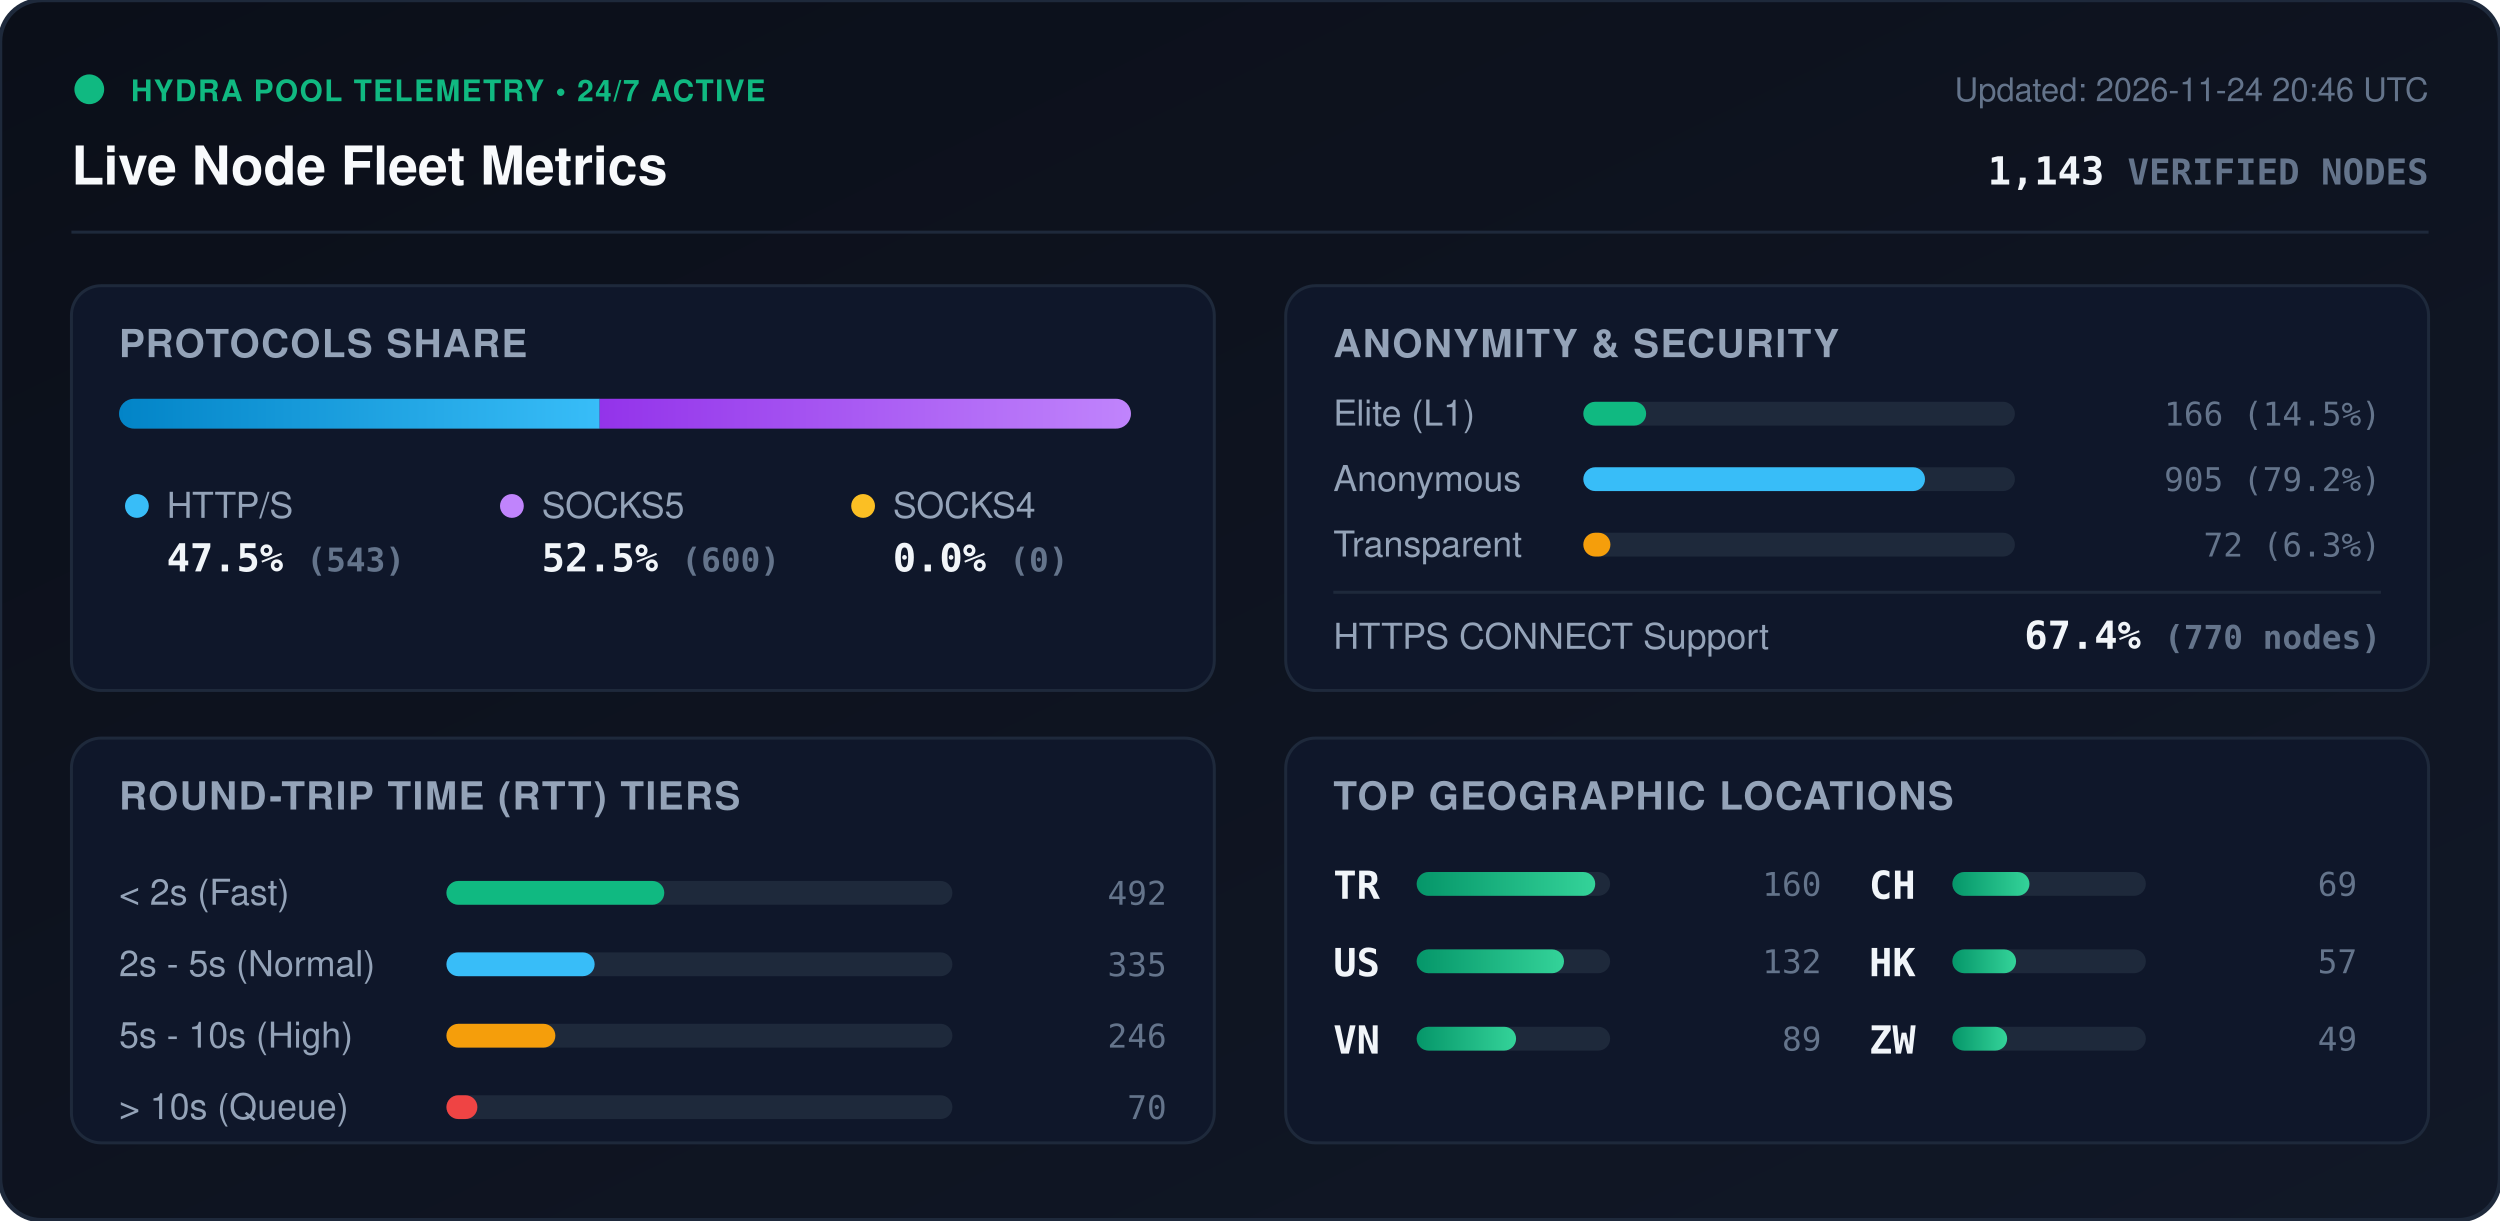
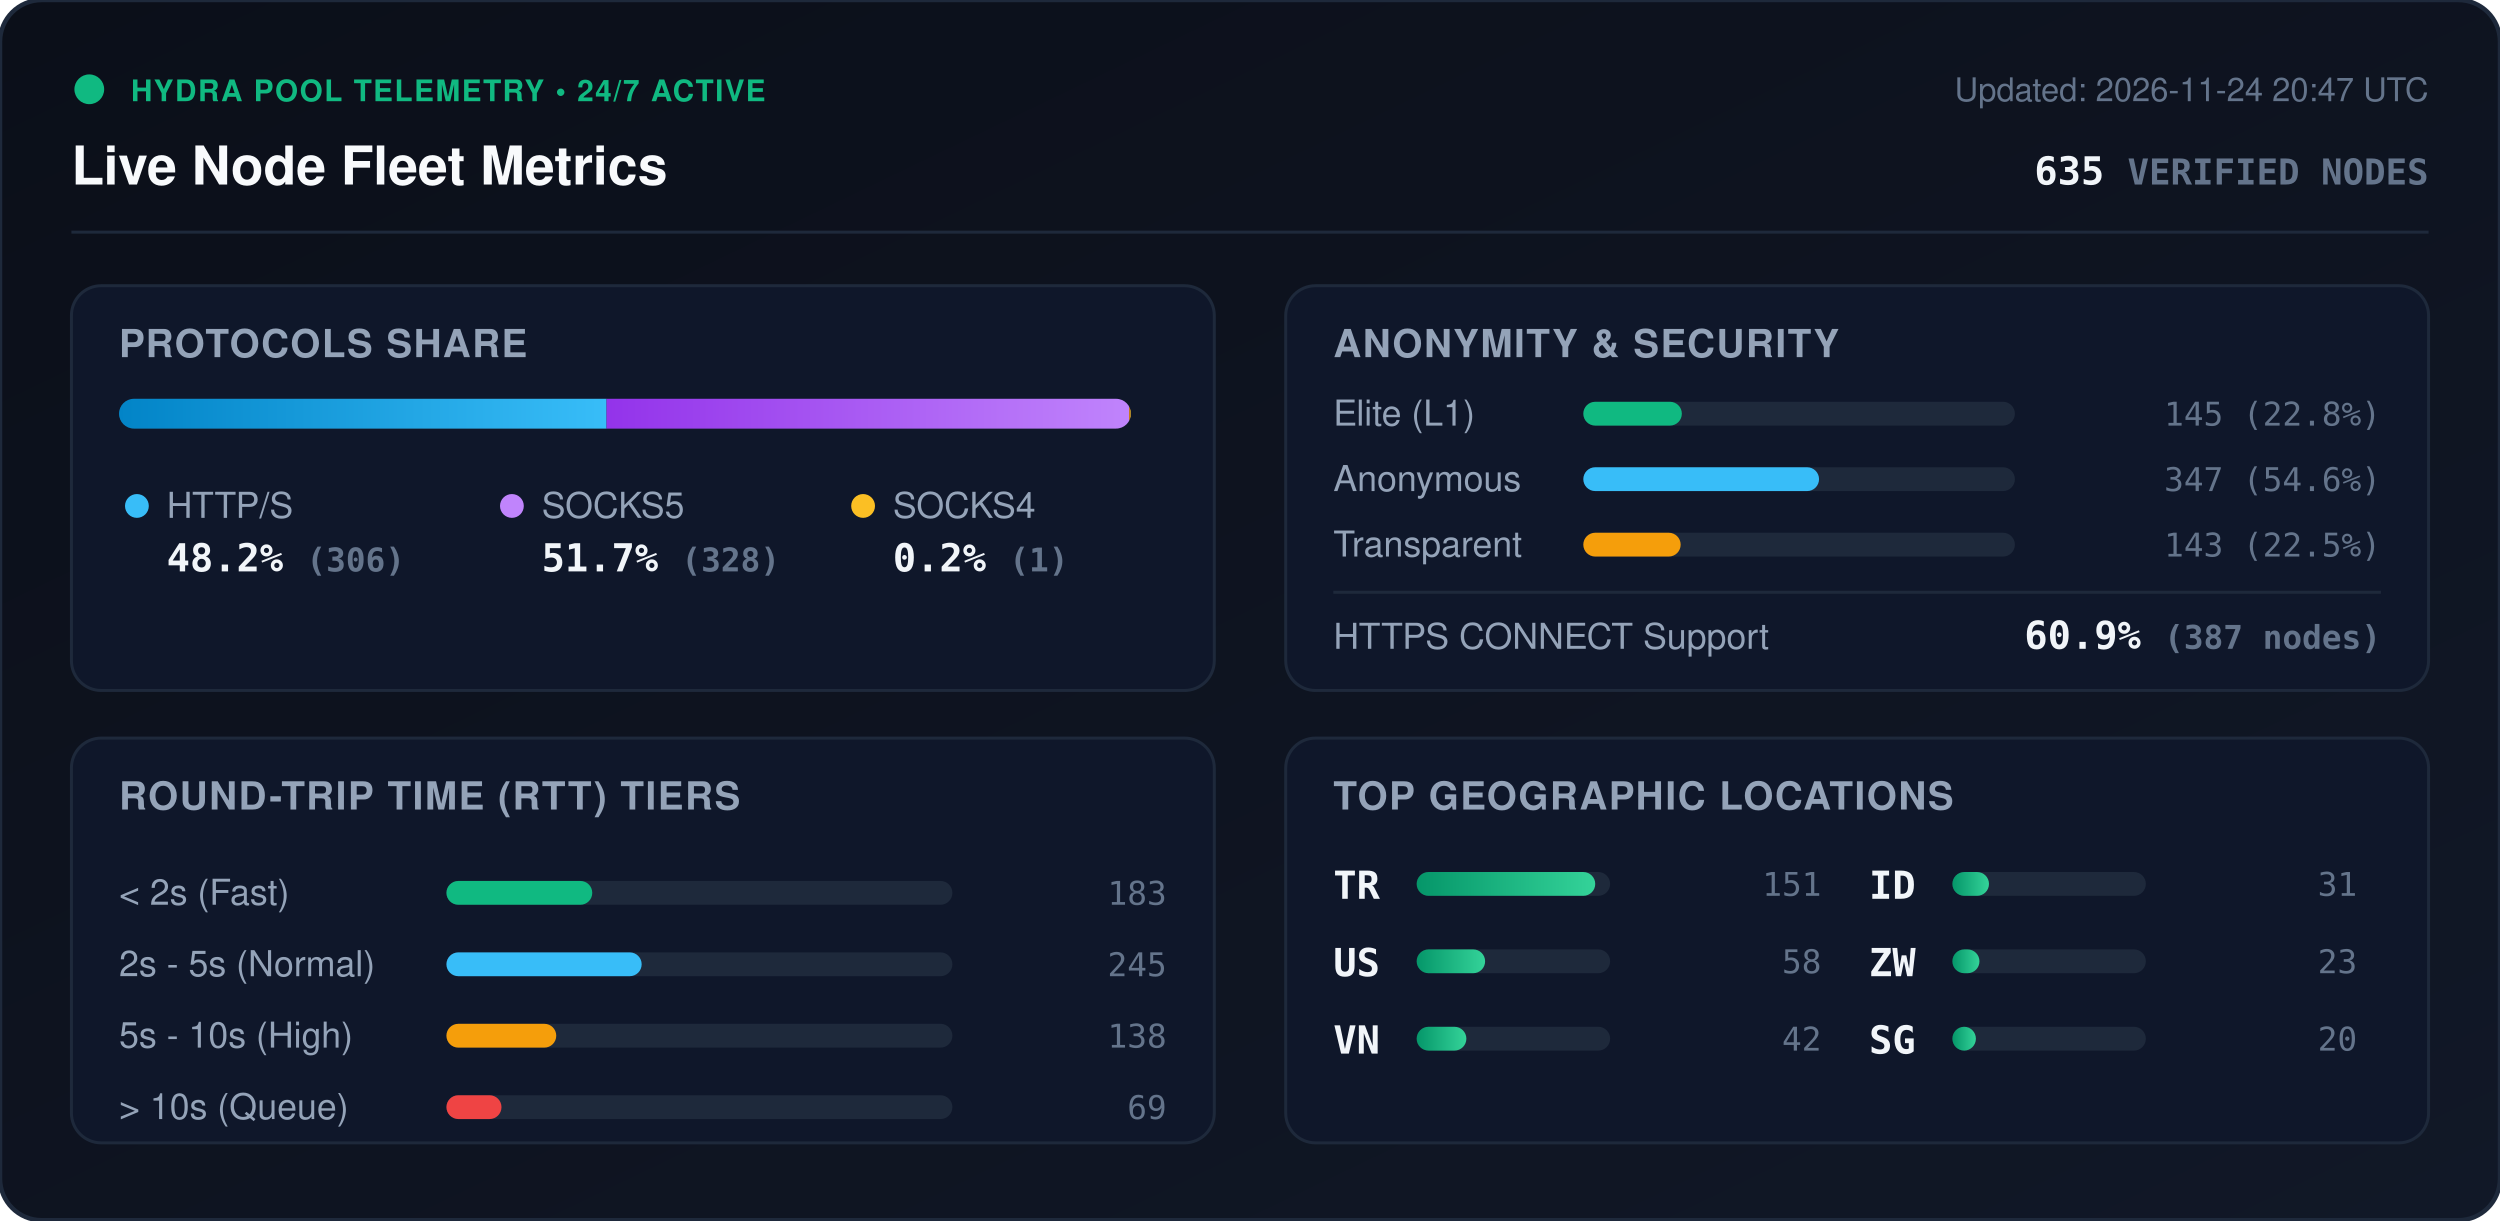
<svg xmlns="http://www.w3.org/2000/svg" viewBox="0 0 840 410" width="840" height="410" style="max-width: 100%; height: auto;">
  <defs>
    <linearGradient id="bg" x1="0%" y1="0%" x2="100%" y2="100%">
      <stop offset="0%" stop-color="#0b0f19" />
      <stop offset="100%" stop-color="#111827" />
    </linearGradient>
    <linearGradient id="bar-http" x1="0%" y1="0%" x2="100%" y2="0%">
      <stop offset="0%" stop-color="#0284c7" />
      <stop offset="100%" stop-color="#38bdf8" />
    </linearGradient>
    <linearGradient id="bar-socks5" x1="0%" y1="0%" x2="100%" y2="0%">
      <stop offset="0%" stop-color="#9333ea" />
      <stop offset="100%" stop-color="#c084fc" />
    </linearGradient>
    <linearGradient id="bar-socks4" x1="0%" y1="0%" x2="100%" y2="0%">
      <stop offset="0%" stop-color="#d97706" />
      <stop offset="100%" stop-color="#fbbf24" />
    </linearGradient>
    <linearGradient id="bar-green" x1="0%" y1="0%" x2="100%" y2="0%">
      <stop offset="0%" stop-color="#059669" />
      <stop offset="100%" stop-color="#34d399" />
    </linearGradient>
    <clipPath id="prog-track-clip">
      <rect width="340.0" height="10" rx="5" />
    </clipPath>
    <style>
      .title { font: 700 18px -apple-system, BlinkMacSystemFont, 'Segoe UI', Helvetica, Arial, sans-serif; fill: #f8fafc; }
      .sub { font: 500 11px -apple-system, BlinkMacSystemFont, 'Segoe UI', Helvetica, Arial, sans-serif; fill: #64748b; }
      .section-hdr { font: 600 13px -apple-system, BlinkMacSystemFont, 'Segoe UI', Helvetica, Arial, sans-serif; fill: #94a3b8; letter-spacing: 0.5px; }
      .metric-val { font: 700 13px -apple-system, BlinkMacSystemFont, 'Segoe UI', Helvetica, Arial, sans-serif; fill: #f1f5f9; }
      .metric-lbl { font: 500 12px -apple-system, BlinkMacSystemFont, 'Segoe UI', Helvetica, Arial, sans-serif; fill: #94a3b8; }
      .badge-txt { font: 700 10px -apple-system, BlinkMacSystemFont, 'Segoe UI', Helvetica, Arial, sans-serif; fill: #10b981; letter-spacing: 0.5px; }
      .mono { font-family: ui-monospace, SFMono-Regular, Menlo, Monaco, Consolas, monospace; }
      .pulse { animation: beacon 2s infinite ease-in-out; }
      @keyframes beacon { 0%, 100% { opacity: 1; } 50% { opacity: 0.35; } }
    </style>
  </defs>
  <rect width="840" height="410" rx="14" fill="url(#bg)" stroke="#1e293b" stroke-width="1.5" />
  <g transform="translate(24, 24)">
    <circle cx="6" cy="6" r="5" fill="#10b981" class="pulse" />
    <text x="20" y="10" class="badge-txt">HYDRA POOL TELEMETRY • 24/7 ACTIVE</text>
    <text x="0" y="38" class="title">Live Node Fleet Metrics</text>
-     <text x="792" y="10" text-anchor="end" class="sub">Updated: 2026-11-24 20:46 UTC</text>
-     <text x="792" y="38" text-anchor="end" class="metric-val mono" fill="#38bdf8">1,143 <tspan font-size="12" fill="#64748b">VERIFIED NODES</tspan>
+     <text x="792" y="10" text-anchor="end" class="sub">Updated: 2026-11-24 20:47 UTC</text>
+     <text x="792" y="38" text-anchor="end" class="metric-val mono" fill="#38bdf8">635 <tspan font-size="12" fill="#64748b">VERIFIED NODES</tspan>
    </text>
  </g>
  <line x1="24" y1="78" x2="816" y2="78" stroke="#1e293b" stroke-width="1" />
  <g transform="translate(24, 96)">
    <rect width="384" height="136" rx="10" fill="#0f172a" stroke="#1e293b" />
    <text x="16" y="24" class="section-hdr">PROTOCOLS SHARE</text>
    <g transform="translate(16, 38)">
      <rect width="340.0" height="10" rx="5" fill="#1e293b" />
      <g clip-path="url(#prog-track-clip)">
-         <rect x="0" width="161.5" height="10" fill="url(#bar-http)" />
-         <rect x="161.5" width="178.5" height="10" fill="url(#bar-socks5)" />
-         <rect x="340.0" width="0.0" height="10" fill="url(#bar-socks4)" />
+         <rect x="0" width="163.8" height="10" fill="url(#bar-http)" />
+         <rect x="163.8" width="175.6" height="10" fill="url(#bar-socks5)" />
+         <rect x="339.4" width="0.5" height="10" fill="url(#bar-socks4)" />
      </g>
    </g>
    <g transform="translate(16, 68)">
      <circle cx="6" cy="6" r="4" fill="#38bdf8" />
      <text x="16" y="10" class="metric-lbl">HTTP/S</text>
-       <text x="16" y="28" class="metric-val mono">47.5% <tspan font-size="11" fill="#64748b">(543)</tspan>
+       <text x="16" y="28" class="metric-val mono">48.2% <tspan font-size="11" fill="#64748b">(306)</tspan>
      </text>
      <circle cx="132" cy="6" r="4" fill="#c084fc" />
      <text x="142" y="10" class="metric-lbl">SOCKS5</text>
-       <text x="142" y="28" class="metric-val mono">52.5% <tspan font-size="11" fill="#64748b">(600)</tspan>
+       <text x="142" y="28" class="metric-val mono">51.7% <tspan font-size="11" fill="#64748b">(328)</tspan>
      </text>
      <circle cx="250" cy="6" r="4" fill="#fbbf24" />
      <text x="260" y="10" class="metric-lbl">SOCKS4</text>
-       <text x="260" y="28" class="metric-val mono">0.0% <tspan font-size="11" fill="#64748b">(0)</tspan>
+       <text x="260" y="28" class="metric-val mono">0.2% <tspan font-size="11" fill="#64748b">(1)</tspan>
      </text>
    </g>
  </g>
  <g transform="translate(432, 96)">
    <rect width="384" height="136" rx="10" fill="#0f172a" stroke="#1e293b" />
    <text x="16" y="24" class="section-hdr">ANONYMITY &amp; SECURITY</text>
    <text x="16" y="47" class="metric-lbl">Elite (L1)</text>
    <rect x="100" y="39" width="145.0" height="8" rx="4" fill="#1e293b" />
-     <rect x="100" y="39" width="21.1" height="8" rx="4" fill="#10b981" />
-     <text x="368" y="47" text-anchor="end" class="mono sub" fill="#e2e8f0">166 (14.5%)</text>
+     <rect x="100" y="39" width="33.1" height="8" rx="4" fill="#10b981" />
+     <text x="368" y="47" text-anchor="end" class="mono sub" fill="#e2e8f0">145 (22.8%)</text>
    <text x="16" y="69" class="metric-lbl">Anonymous</text>
    <rect x="100" y="61" width="145.0" height="8" rx="4" fill="#1e293b" />
-     <rect x="100" y="61" width="114.8" height="8" rx="4" fill="#38bdf8" />
-     <text x="368" y="69" text-anchor="end" class="mono sub" fill="#e2e8f0">905 (79.2%)</text>
+     <rect x="100" y="61" width="79.2" height="8" rx="4" fill="#38bdf8" />
+     <text x="368" y="69" text-anchor="end" class="mono sub" fill="#e2e8f0">347 (54.6%)</text>
    <text x="16" y="91" class="metric-lbl">Transparent</text>
    <rect x="100" y="83" width="145.0" height="8" rx="4" fill="#1e293b" />
-     <rect x="100" y="83" width="9.1" height="8" rx="4" fill="#f59e0b" />
-     <text x="368" y="91" text-anchor="end" class="mono sub" fill="#e2e8f0">72 (6.3%)</text>
+     <rect x="100" y="83" width="32.7" height="8" rx="4" fill="#f59e0b" />
+     <text x="368" y="91" text-anchor="end" class="mono sub" fill="#e2e8f0">143 (22.5%)</text>
    <line x1="16" y1="103" x2="368" y2="103" stroke="#1e293b" stroke-width="1" />
    <text x="16" y="122" class="metric-lbl">HTTPS CONNECT Support</text>
-     <text x="368" y="122" text-anchor="end" class="metric-val mono" fill="#34d399">67.4% <tspan font-size="11" fill="#64748b">(770 nodes)</tspan>
+     <text x="368" y="122" text-anchor="end" class="metric-val mono" fill="#34d399">60.9% <tspan font-size="11" fill="#64748b">(387 nodes)</tspan>
    </text>
  </g>
  <g transform="translate(24, 248)">
    <rect width="384" height="136" rx="10" fill="#0f172a" stroke="#1e293b" />
    <text x="16" y="24" class="section-hdr">ROUND-TRIP TIME (RTT) TIERS</text>
    <g transform="translate(16, 42)">
      <text x="0" y="14" class="metric-lbl">&lt; 2s (Fast)</text>
      <rect x="110" y="6" width="170" height="8" rx="4" fill="#1e293b" />
-       <rect x="110" y="6" width="73.2" height="8" rx="4" fill="#10b981" />
-       <text x="352" y="14" text-anchor="end" class="mono sub">492</text>
+       <rect x="110" y="6" width="49.0" height="8" rx="4" fill="#10b981" />
+       <text x="352" y="14" text-anchor="end" class="mono sub">183</text>
      <text x="0" y="38" class="metric-lbl">2s - 5s (Normal)</text>
      <rect x="110" y="30" width="170" height="8" rx="4" fill="#1e293b" />
-       <rect x="110" y="30" width="49.8" height="8" rx="4" fill="#38bdf8" />
-       <text x="352" y="38" text-anchor="end" class="mono sub">335</text>
+       <rect x="110" y="30" width="65.6" height="8" rx="4" fill="#38bdf8" />
+       <text x="352" y="38" text-anchor="end" class="mono sub">245</text>
      <text x="0" y="62" class="metric-lbl">5s - 10s (High)</text>
      <rect x="110" y="54" width="170" height="8" rx="4" fill="#1e293b" />
-       <rect x="110" y="54" width="36.6" height="8" rx="4" fill="#f59e0b" />
-       <text x="352" y="62" text-anchor="end" class="mono sub">246</text>
+       <rect x="110" y="54" width="36.9" height="8" rx="4" fill="#f59e0b" />
+       <text x="352" y="62" text-anchor="end" class="mono sub">138</text>
      <text x="0" y="86" class="metric-lbl">&gt; 10s (Queue)</text>
      <rect x="110" y="78" width="170" height="8" rx="4" fill="#1e293b" />
-       <rect x="110" y="78" width="10.4" height="8" rx="4" fill="#ef4444" />
-       <text x="352" y="86" text-anchor="end" class="mono sub">70</text>
+       <rect x="110" y="78" width="18.5" height="8" rx="4" fill="#ef4444" />
+       <text x="352" y="86" text-anchor="end" class="mono sub">69</text>
    </g>
  </g>
  <g transform="translate(432, 248)">
    <rect width="384" height="136" rx="10" fill="#0f172a" stroke="#1e293b" />
    <text x="16" y="24" class="section-hdr">TOP GEOGRAPHIC LOCATIONS</text>
    <g transform="translate(16, 42)">
      <g transform="translate(0, 0)">
        <text x="0" y="12" class="mono metric-val" font-size="12">TR</text>
        <rect x="28" y="3" width="65" height="8" rx="4" fill="#1e293b" />
        <rect x="28" y="3" width="60.0" height="8" rx="4" fill="url(#bar-green)" />
-         <text x="164" y="11" text-anchor="end" class="mono sub">160</text>
+         <text x="164" y="11" text-anchor="end" class="mono sub">151</text>
      </g>
      <g transform="translate(0, 26)">
        <text x="0" y="12" class="mono metric-val" font-size="12">US</text>
        <rect x="28" y="3" width="65" height="8" rx="4" fill="#1e293b" />
-         <rect x="28" y="3" width="49.5" height="8" rx="4" fill="url(#bar-green)" />
-         <text x="164" y="11" text-anchor="end" class="mono sub">132</text>
+         <rect x="28" y="3" width="23.0" height="8" rx="4" fill="url(#bar-green)" />
+         <text x="164" y="11" text-anchor="end" class="mono sub">58</text>
      </g>
      <g transform="translate(0, 52)">
        <text x="0" y="12" class="mono metric-val" font-size="12">VN</text>
        <rect x="28" y="3" width="65" height="8" rx="4" fill="#1e293b" />
-         <rect x="28" y="3" width="33.4" height="8" rx="4" fill="url(#bar-green)" />
-         <text x="164" y="11" text-anchor="end" class="mono sub">89</text>
+         <rect x="28" y="3" width="16.7" height="8" rx="4" fill="url(#bar-green)" />
+         <text x="164" y="11" text-anchor="end" class="mono sub">42</text>
      </g>
      <g transform="translate(180, 0)">
-         <text x="0" y="12" class="mono metric-val" font-size="12">CH</text>
+         <text x="0" y="12" class="mono metric-val" font-size="12">ID</text>
        <rect x="28" y="3" width="65" height="8" rx="4" fill="#1e293b" />
-         <rect x="28" y="3" width="25.9" height="8" rx="4" fill="url(#bar-green)" />
-         <text x="164" y="11" text-anchor="end" class="mono sub">69</text>
+         <rect x="28" y="3" width="12.3" height="8" rx="4" fill="url(#bar-green)" />
+         <text x="164" y="11" text-anchor="end" class="mono sub">31</text>
      </g>
      <g transform="translate(180, 26)">
-         <text x="0" y="12" class="mono metric-val" font-size="12">HK</text>
+         <text x="0" y="12" class="mono metric-val" font-size="12">ZW</text>
        <rect x="28" y="3" width="65" height="8" rx="4" fill="#1e293b" />
-         <rect x="28" y="3" width="21.4" height="8" rx="4" fill="url(#bar-green)" />
-         <text x="164" y="11" text-anchor="end" class="mono sub">57</text>
+         <rect x="28" y="3" width="9.1" height="8" rx="4" fill="url(#bar-green)" />
+         <text x="164" y="11" text-anchor="end" class="mono sub">23</text>
      </g>
      <g transform="translate(180, 52)">
-         <text x="0" y="12" class="mono metric-val" font-size="12">ZW</text>
+         <text x="0" y="12" class="mono metric-val" font-size="12">SG</text>
        <rect x="28" y="3" width="65" height="8" rx="4" fill="#1e293b" />
-         <rect x="28" y="3" width="18.4" height="8" rx="4" fill="url(#bar-green)" />
-         <text x="164" y="11" text-anchor="end" class="mono sub">49</text>
+         <rect x="28" y="3" width="7.9" height="8" rx="4" fill="url(#bar-green)" />
+         <text x="164" y="11" text-anchor="end" class="mono sub">20</text>
      </g>
    </g>
  </g>
</svg>
